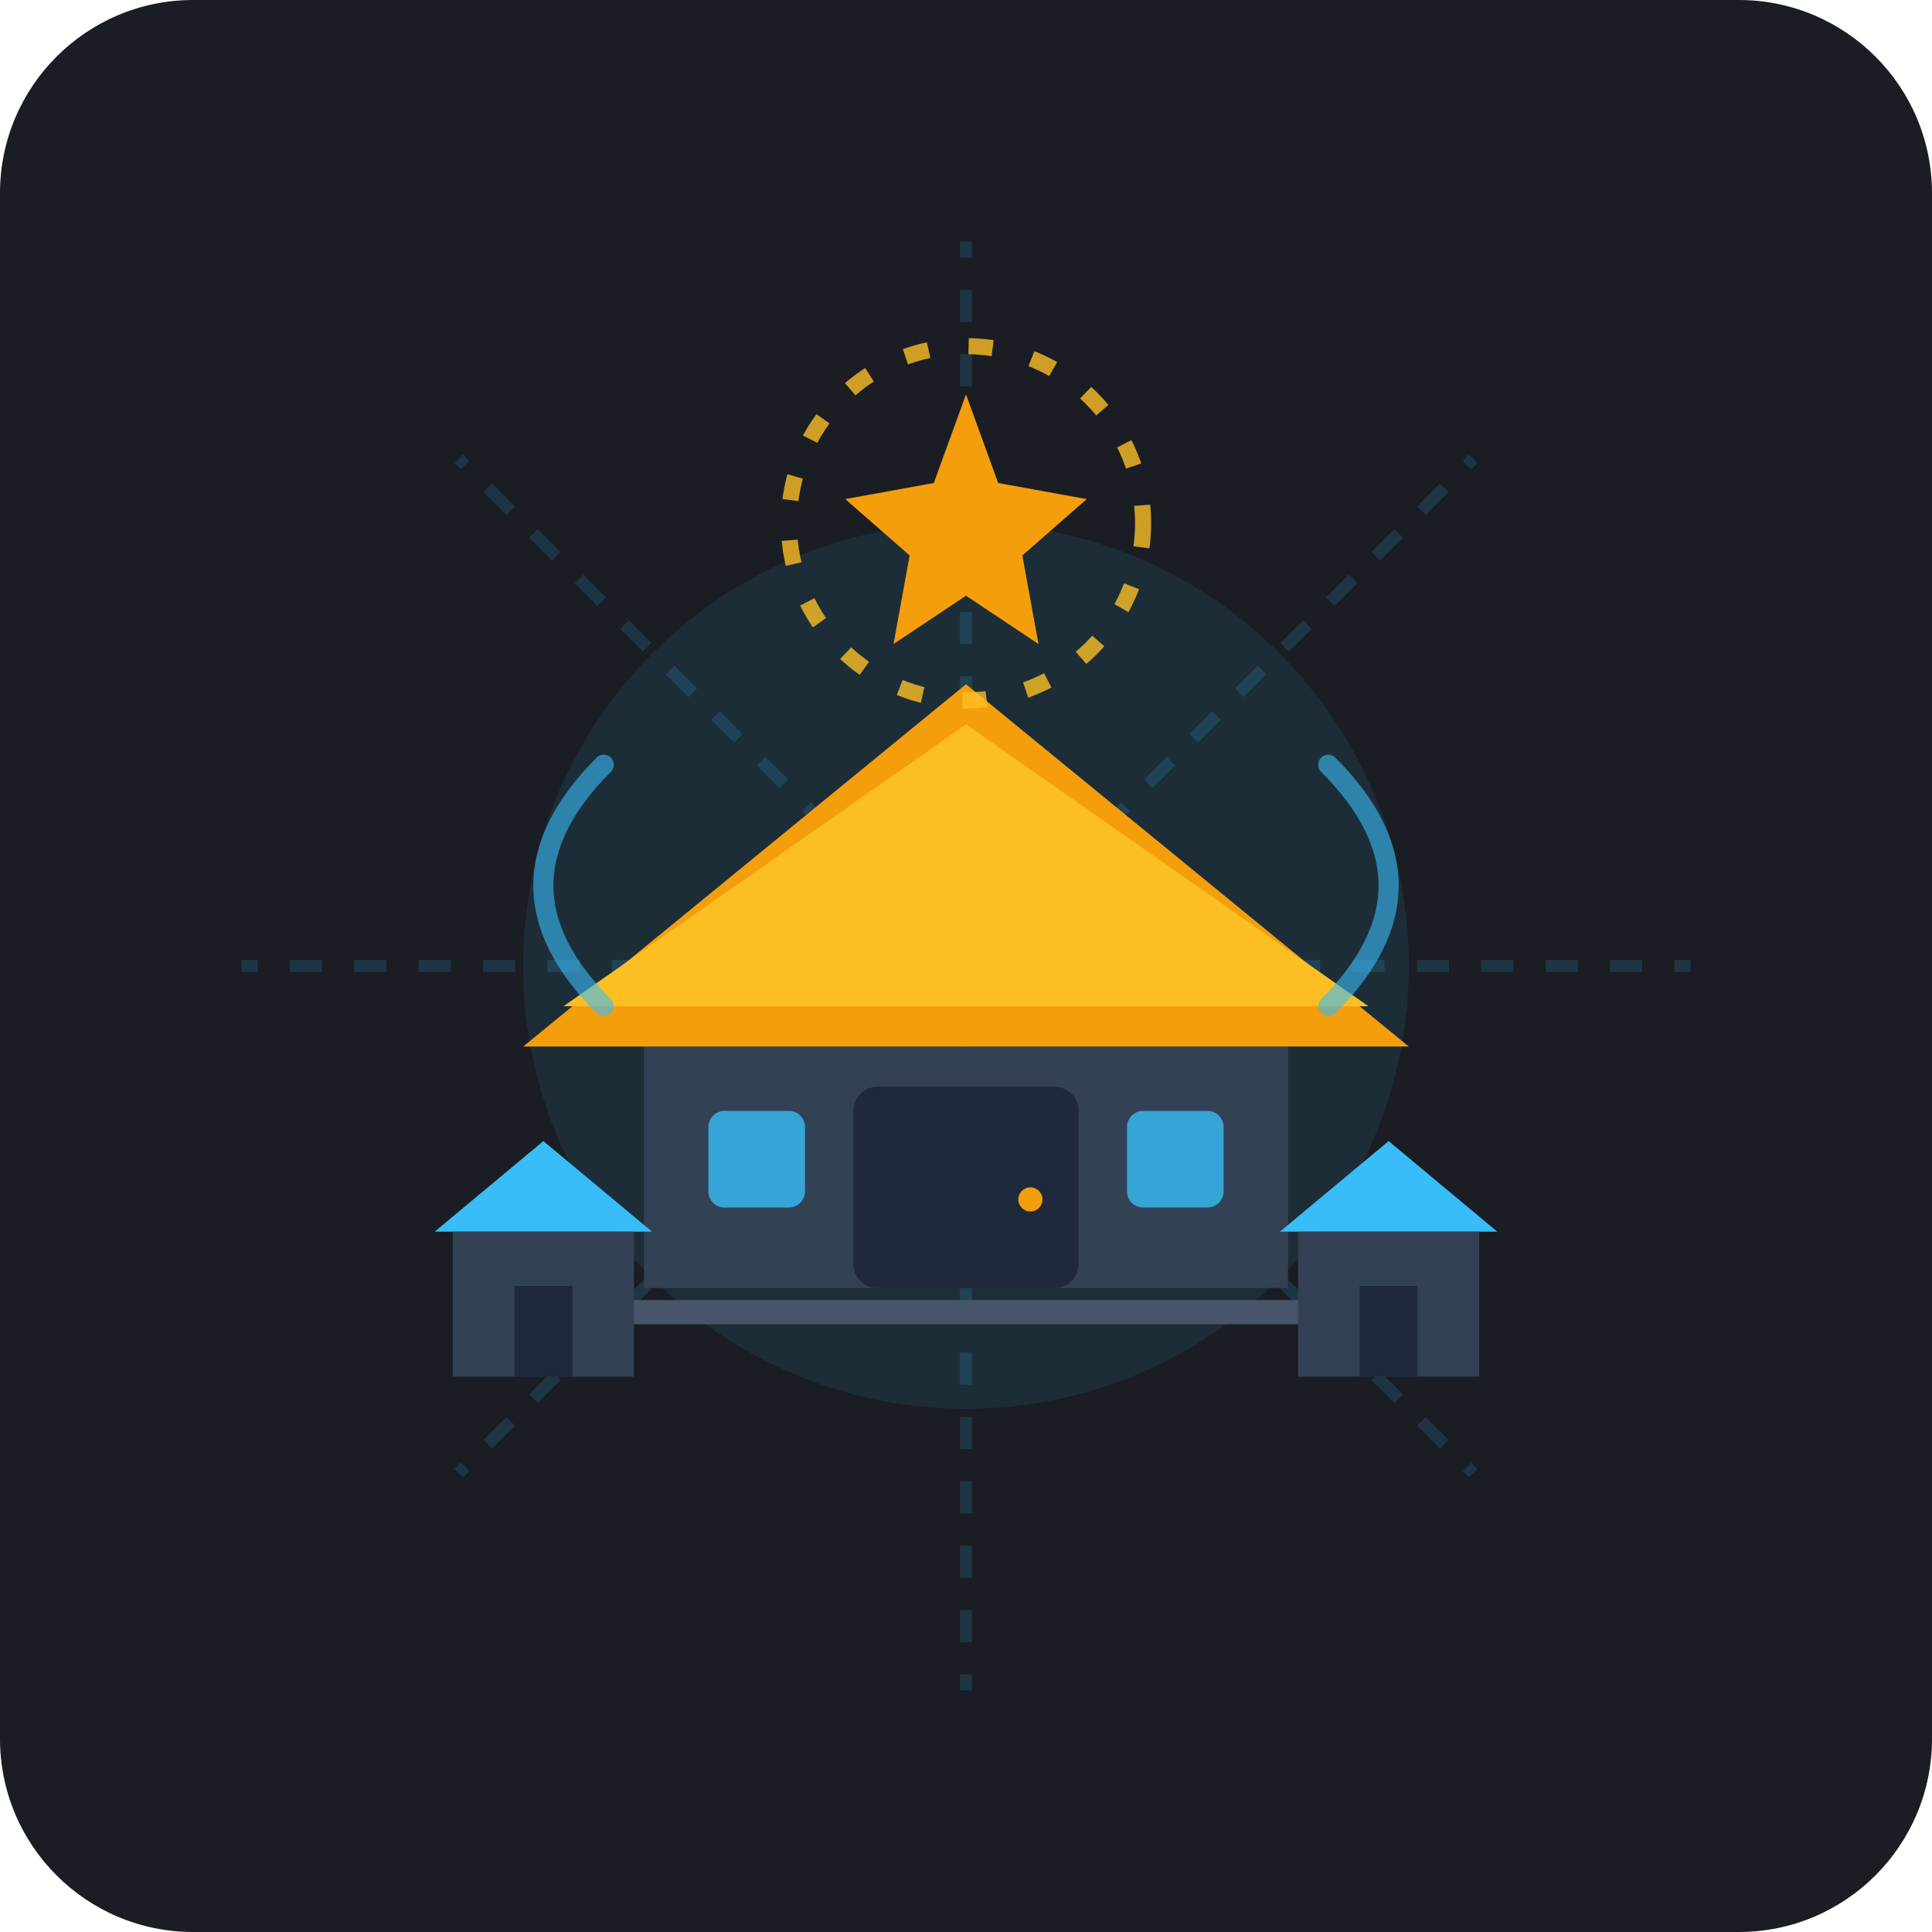
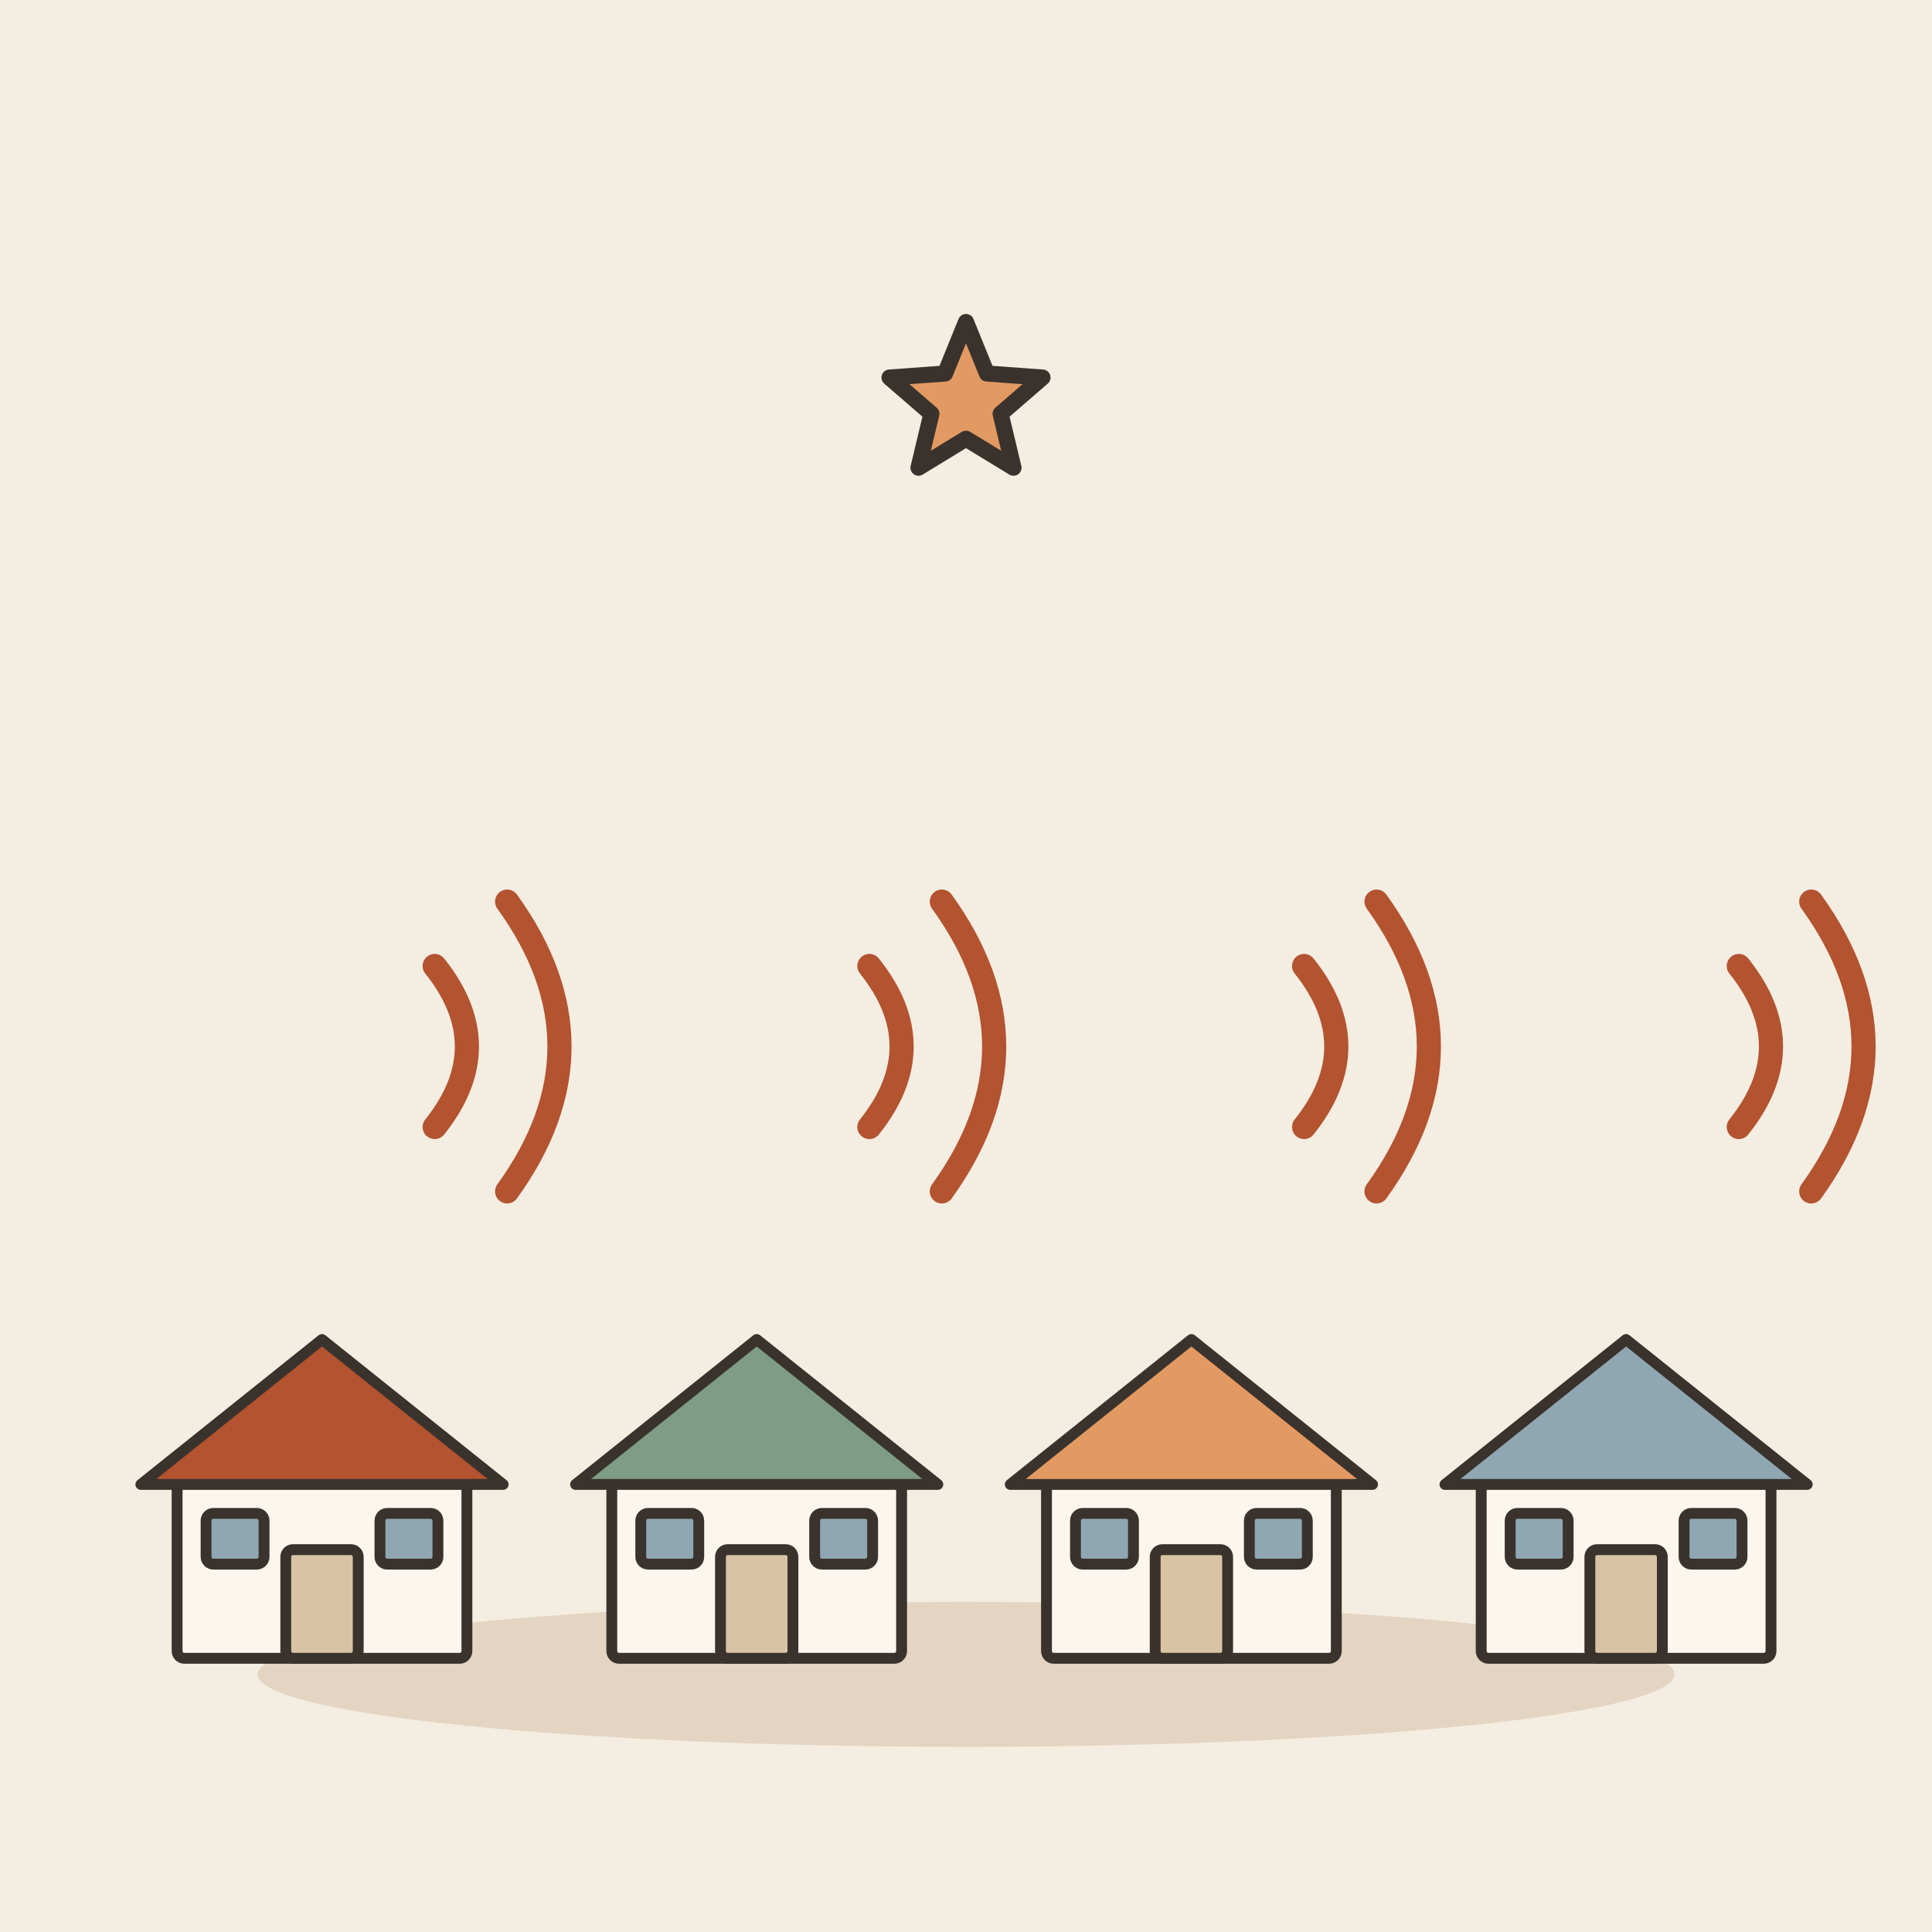
- <svg xmlns="http://www.w3.org/2000/svg" width="240" height="240" viewBox="0 0 240 240">
-   <rect width="240" height="240" rx="24" fill="#1A1D24" />
-   <g opacity="0.15" stroke="#38BDF8" stroke-width="1.5" stroke-dasharray="4 4">
-     <line x1="120" y1="120" x2="120" y2="30" />
-     <line x1="120" y1="120" x2="210" y2="120" />
-     <line x1="120" y1="120" x2="120" y2="210" />
-     <line x1="120" y1="120" x2="30" y2="120" />
-     <line x1="120" y1="120" x2="183" y2="57" />
-     <line x1="120" y1="120" x2="57" y2="183" />
-     <line x1="120" y1="120" x2="183" y2="183" />
-     <line x1="120" y1="120" x2="57" y2="57" />
+ <svg xmlns="http://www.w3.org/2000/svg" viewBox="0 0 240 240" data-style="editorial">
+   <rect width="240" height="240" fill="#F4EDE2" />
+   <ellipse cx="120" cy="208" rx="88" ry="9" fill="#E3D5C1" />
+   <g transform="translate(40 206) scale(0.45 0.45)">
+     <rect x="-40" y="-50" width="80" height="50" rx="2" fill="#FBF6EE" stroke="#3A332D" stroke-width="3" stroke-linecap="round" stroke-linejoin="round" />
+     <path d="M-50 -48L0 -88L50 -48Z" fill="#B4532F" stroke="#3A332D" stroke-width="3" stroke-linecap="round" stroke-linejoin="round" />
+     <rect x="-10" y="-30" width="20" height="30" rx="2" fill="#D8C3A5" stroke="#3A332D" stroke-width="3" stroke-linecap="round" stroke-linejoin="round" />
+     <rect x="-32" y="-40" width="16" height="14" rx="2" fill="#8FA7B3" stroke="#3A332D" stroke-width="3" stroke-linecap="round" stroke-linejoin="round" />
+     <rect x="16" y="-40" width="16" height="14" rx="2" fill="#8FA7B3" stroke="#3A332D" stroke-width="3" stroke-linecap="round" stroke-linejoin="round" />
  </g>
-   <g transform="translate(0, 5)">
-     <circle cx="120" cy="115" r="55" fill="#38BDF8" opacity="0.1" />
-     <path d="M 80,125 L 80,155 L 160,155 L 160,125 Z" fill="#334155" />
-     <path d="M 65,125 L 120,80 L 175,125 Z" fill="#F59E0B" />
-     <path d="M 70,120 L 120,85 L 170,120 Z" fill="#FBBF24" />
-     <rect x="106" y="130" width="28" height="25" rx="3" fill="#1E293B" />
-     <circle cx="128" cy="144" r="1.5" fill="#F59E0B" />
-     <rect x="88" y="133" width="12" height="12" rx="2" fill="#38BDF8" opacity="0.8" />
-     <rect x="140" y="133" width="12" height="12" rx="2" fill="#38BDF8" opacity="0.8" />
-     <g transform="translate(120, 60)">
-       <path d="M 0,-16 L 4,-5 L 15,-3 L 7,4 L 9,15 L 0,9 L -9,15 L -7,4 L -15,-3 L -4,-5 Z" fill="#F59E0B" />
-       <circle cx="0" cy="0" r="22" fill="none" stroke="#FBBF24" stroke-width="2" stroke-dasharray="3 5" opacity="0.8" />
-     </g>
-     <path d="M 60,158 L 180,158" stroke="#475569" stroke-width="3" stroke-linecap="round" />
+   <path d="M54 120Q62 130 54 140" fill="none" stroke="#B4532F" stroke-width="3" stroke-linecap="round" stroke-linejoin="round" />
+   <path d="M63 112Q76 130 63 148" fill="none" stroke="#B4532F" stroke-width="3" stroke-linecap="round" stroke-linejoin="round" />
+   <g transform="translate(94 206) scale(0.45 0.45)">
+     <rect x="-40" y="-50" width="80" height="50" rx="2" fill="#FBF6EE" stroke="#3A332D" stroke-width="3" stroke-linecap="round" stroke-linejoin="round" />
+     <path d="M-50 -48L0 -88L50 -48Z" fill="#7E9C86" stroke="#3A332D" stroke-width="3" stroke-linecap="round" stroke-linejoin="round" />
+     <rect x="-10" y="-30" width="20" height="30" rx="2" fill="#D8C3A5" stroke="#3A332D" stroke-width="3" stroke-linecap="round" stroke-linejoin="round" />
+     <rect x="-32" y="-40" width="16" height="14" rx="2" fill="#8FA7B3" stroke="#3A332D" stroke-width="3" stroke-linecap="round" stroke-linejoin="round" />
+     <rect x="16" y="-40" width="16" height="14" rx="2" fill="#8FA7B3" stroke="#3A332D" stroke-width="3" stroke-linecap="round" stroke-linejoin="round" />
  </g>
-   <g transform="translate(0, 15)">
-     <g transform="translate(45, 120) scale(0.45)">
-       <path d="M 20,40 L 50,15 L 80,40 Z" fill="#38BDF8" />
-       <rect x="25" y="40" width="50" height="40" fill="#334155" />
-       <rect x="42" y="55" width="16" height="25" fill="#1E293B" />
-     </g>
-     <g transform="translate(150, 120) scale(0.45)">
-       <path d="M 20,40 L 50,15 L 80,40 Z" fill="#38BDF8" />
-       <rect x="25" y="40" width="50" height="40" fill="#334155" />
-       <rect x="42" y="55" width="16" height="25" fill="#1E293B" />
-     </g>
+   <path d="M108 120Q116 130 108 140" fill="none" stroke="#B4532F" stroke-width="3" stroke-linecap="round" stroke-linejoin="round" />
+   <path d="M117 112Q130 130 117 148" fill="none" stroke="#B4532F" stroke-width="3" stroke-linecap="round" stroke-linejoin="round" />
+   <g transform="translate(148 206) scale(0.45 0.45)">
+     <rect x="-40" y="-50" width="80" height="50" rx="2" fill="#FBF6EE" stroke="#3A332D" stroke-width="3" stroke-linecap="round" stroke-linejoin="round" />
+     <path d="M-50 -48L0 -88L50 -48Z" fill="#E39A62" stroke="#3A332D" stroke-width="3" stroke-linecap="round" stroke-linejoin="round" />
+     <rect x="-10" y="-30" width="20" height="30" rx="2" fill="#D8C3A5" stroke="#3A332D" stroke-width="3" stroke-linecap="round" stroke-linejoin="round" />
+     <rect x="-32" y="-40" width="16" height="14" rx="2" fill="#8FA7B3" stroke="#3A332D" stroke-width="3" stroke-linecap="round" stroke-linejoin="round" />
+     <rect x="16" y="-40" width="16" height="14" rx="2" fill="#8FA7B3" stroke="#3A332D" stroke-width="3" stroke-linecap="round" stroke-linejoin="round" />
  </g>
-   <path d="M 75,95 Q 60,110 75,125" fill="none" stroke="#38BDF8" stroke-width="2.5" stroke-linecap="round" opacity="0.6" />
-   <path d="M 165,95 Q 180,110 165,125" fill="none" stroke="#38BDF8" stroke-width="2.5" stroke-linecap="round" opacity="0.6" />
+   <path d="M162 120Q170 130 162 140" fill="none" stroke="#B4532F" stroke-width="3" stroke-linecap="round" stroke-linejoin="round" />
+   <path d="M171 112Q184 130 171 148" fill="none" stroke="#B4532F" stroke-width="3" stroke-linecap="round" stroke-linejoin="round" />
+   <g transform="translate(202 206) scale(0.45 0.45)">
+     <rect x="-40" y="-50" width="80" height="50" rx="2" fill="#FBF6EE" stroke="#3A332D" stroke-width="3" stroke-linecap="round" stroke-linejoin="round" />
+     <path d="M-50 -48L0 -88L50 -48Z" fill="#8FA7B3" stroke="#3A332D" stroke-width="3" stroke-linecap="round" stroke-linejoin="round" />
+     <rect x="-10" y="-30" width="20" height="30" rx="2" fill="#D8C3A5" stroke="#3A332D" stroke-width="3" stroke-linecap="round" stroke-linejoin="round" />
+     <rect x="-32" y="-40" width="16" height="14" rx="2" fill="#8FA7B3" stroke="#3A332D" stroke-width="3" stroke-linecap="round" stroke-linejoin="round" />
+     <rect x="16" y="-40" width="16" height="14" rx="2" fill="#8FA7B3" stroke="#3A332D" stroke-width="3" stroke-linecap="round" stroke-linejoin="round" />
+   </g>
+   <path d="M216 120Q224 130 216 140" fill="none" stroke="#B4532F" stroke-width="3" stroke-linecap="round" stroke-linejoin="round" />
+   <path d="M225 112Q238 130 225 148" fill="none" stroke="#B4532F" stroke-width="3" stroke-linecap="round" stroke-linejoin="round" />
+   <path d="M120.0 40.0L122.6 46.4L129.5 46.9L124.3 51.4L125.9 58.1L120.0 54.5L114.1 58.1L115.7 51.4L110.5 46.9L117.4 46.4Z" fill="#E39A62" stroke="#3A332D" stroke-width="2" stroke-linecap="round" stroke-linejoin="round" />
</svg>
